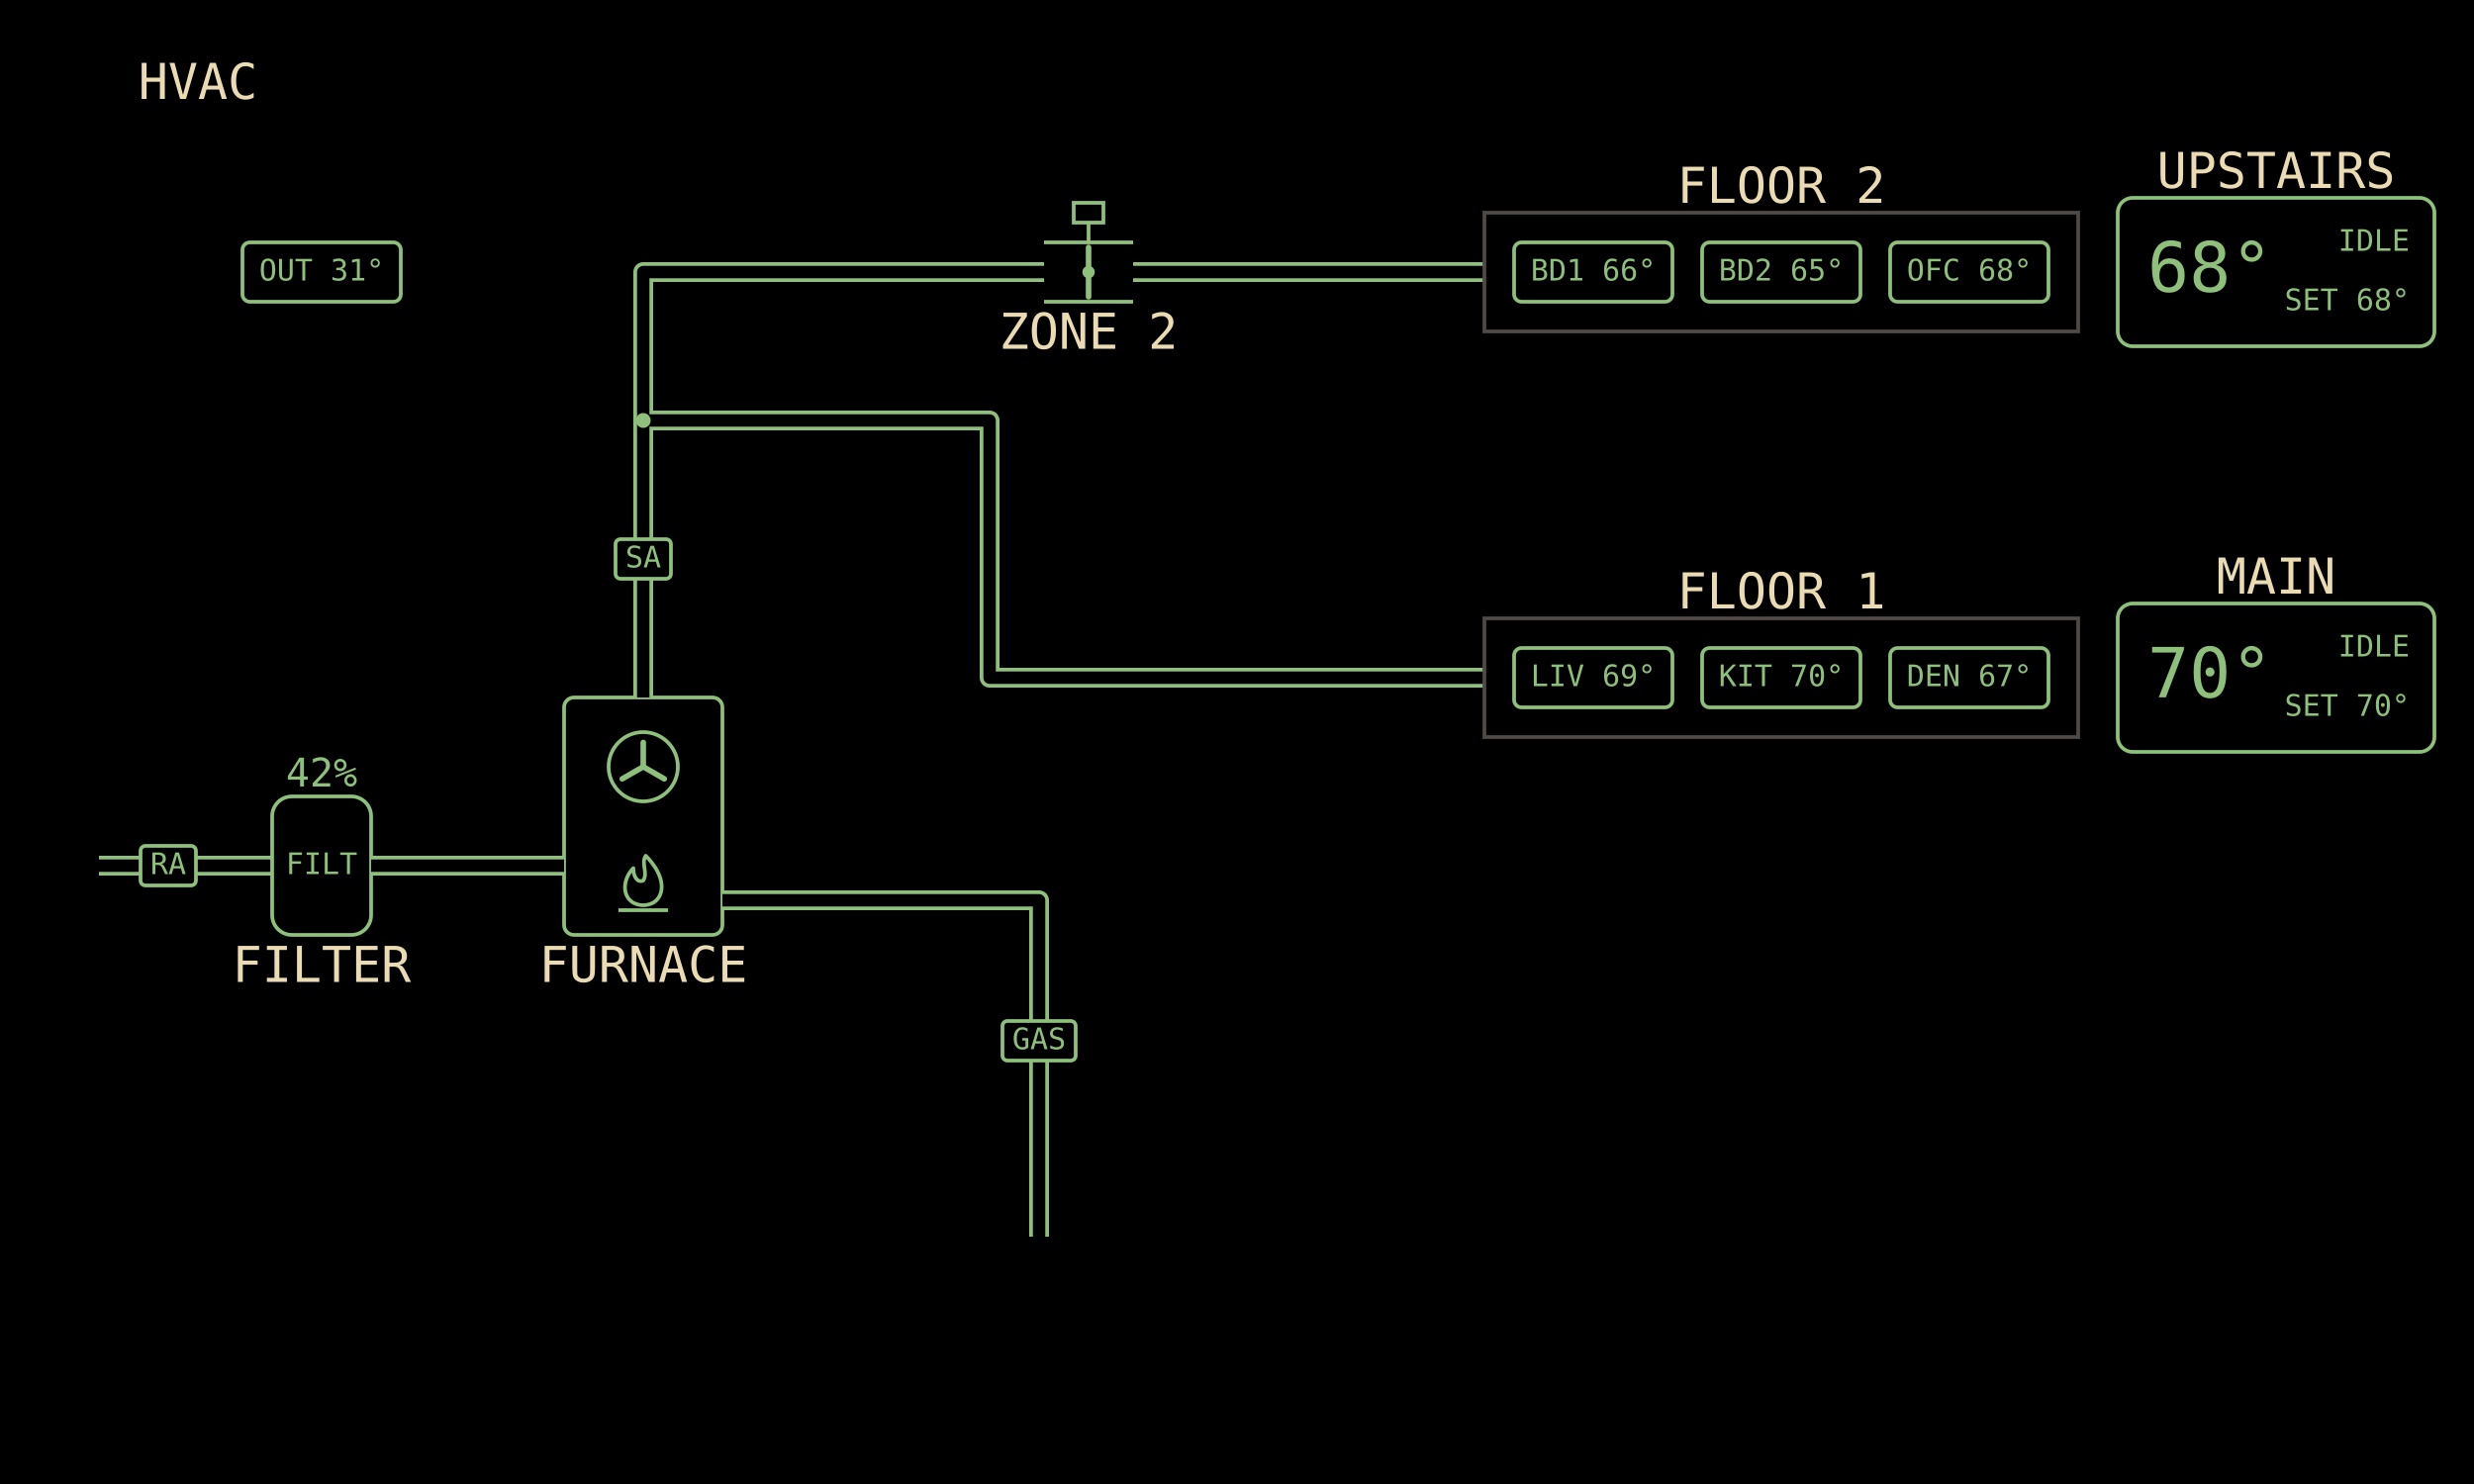
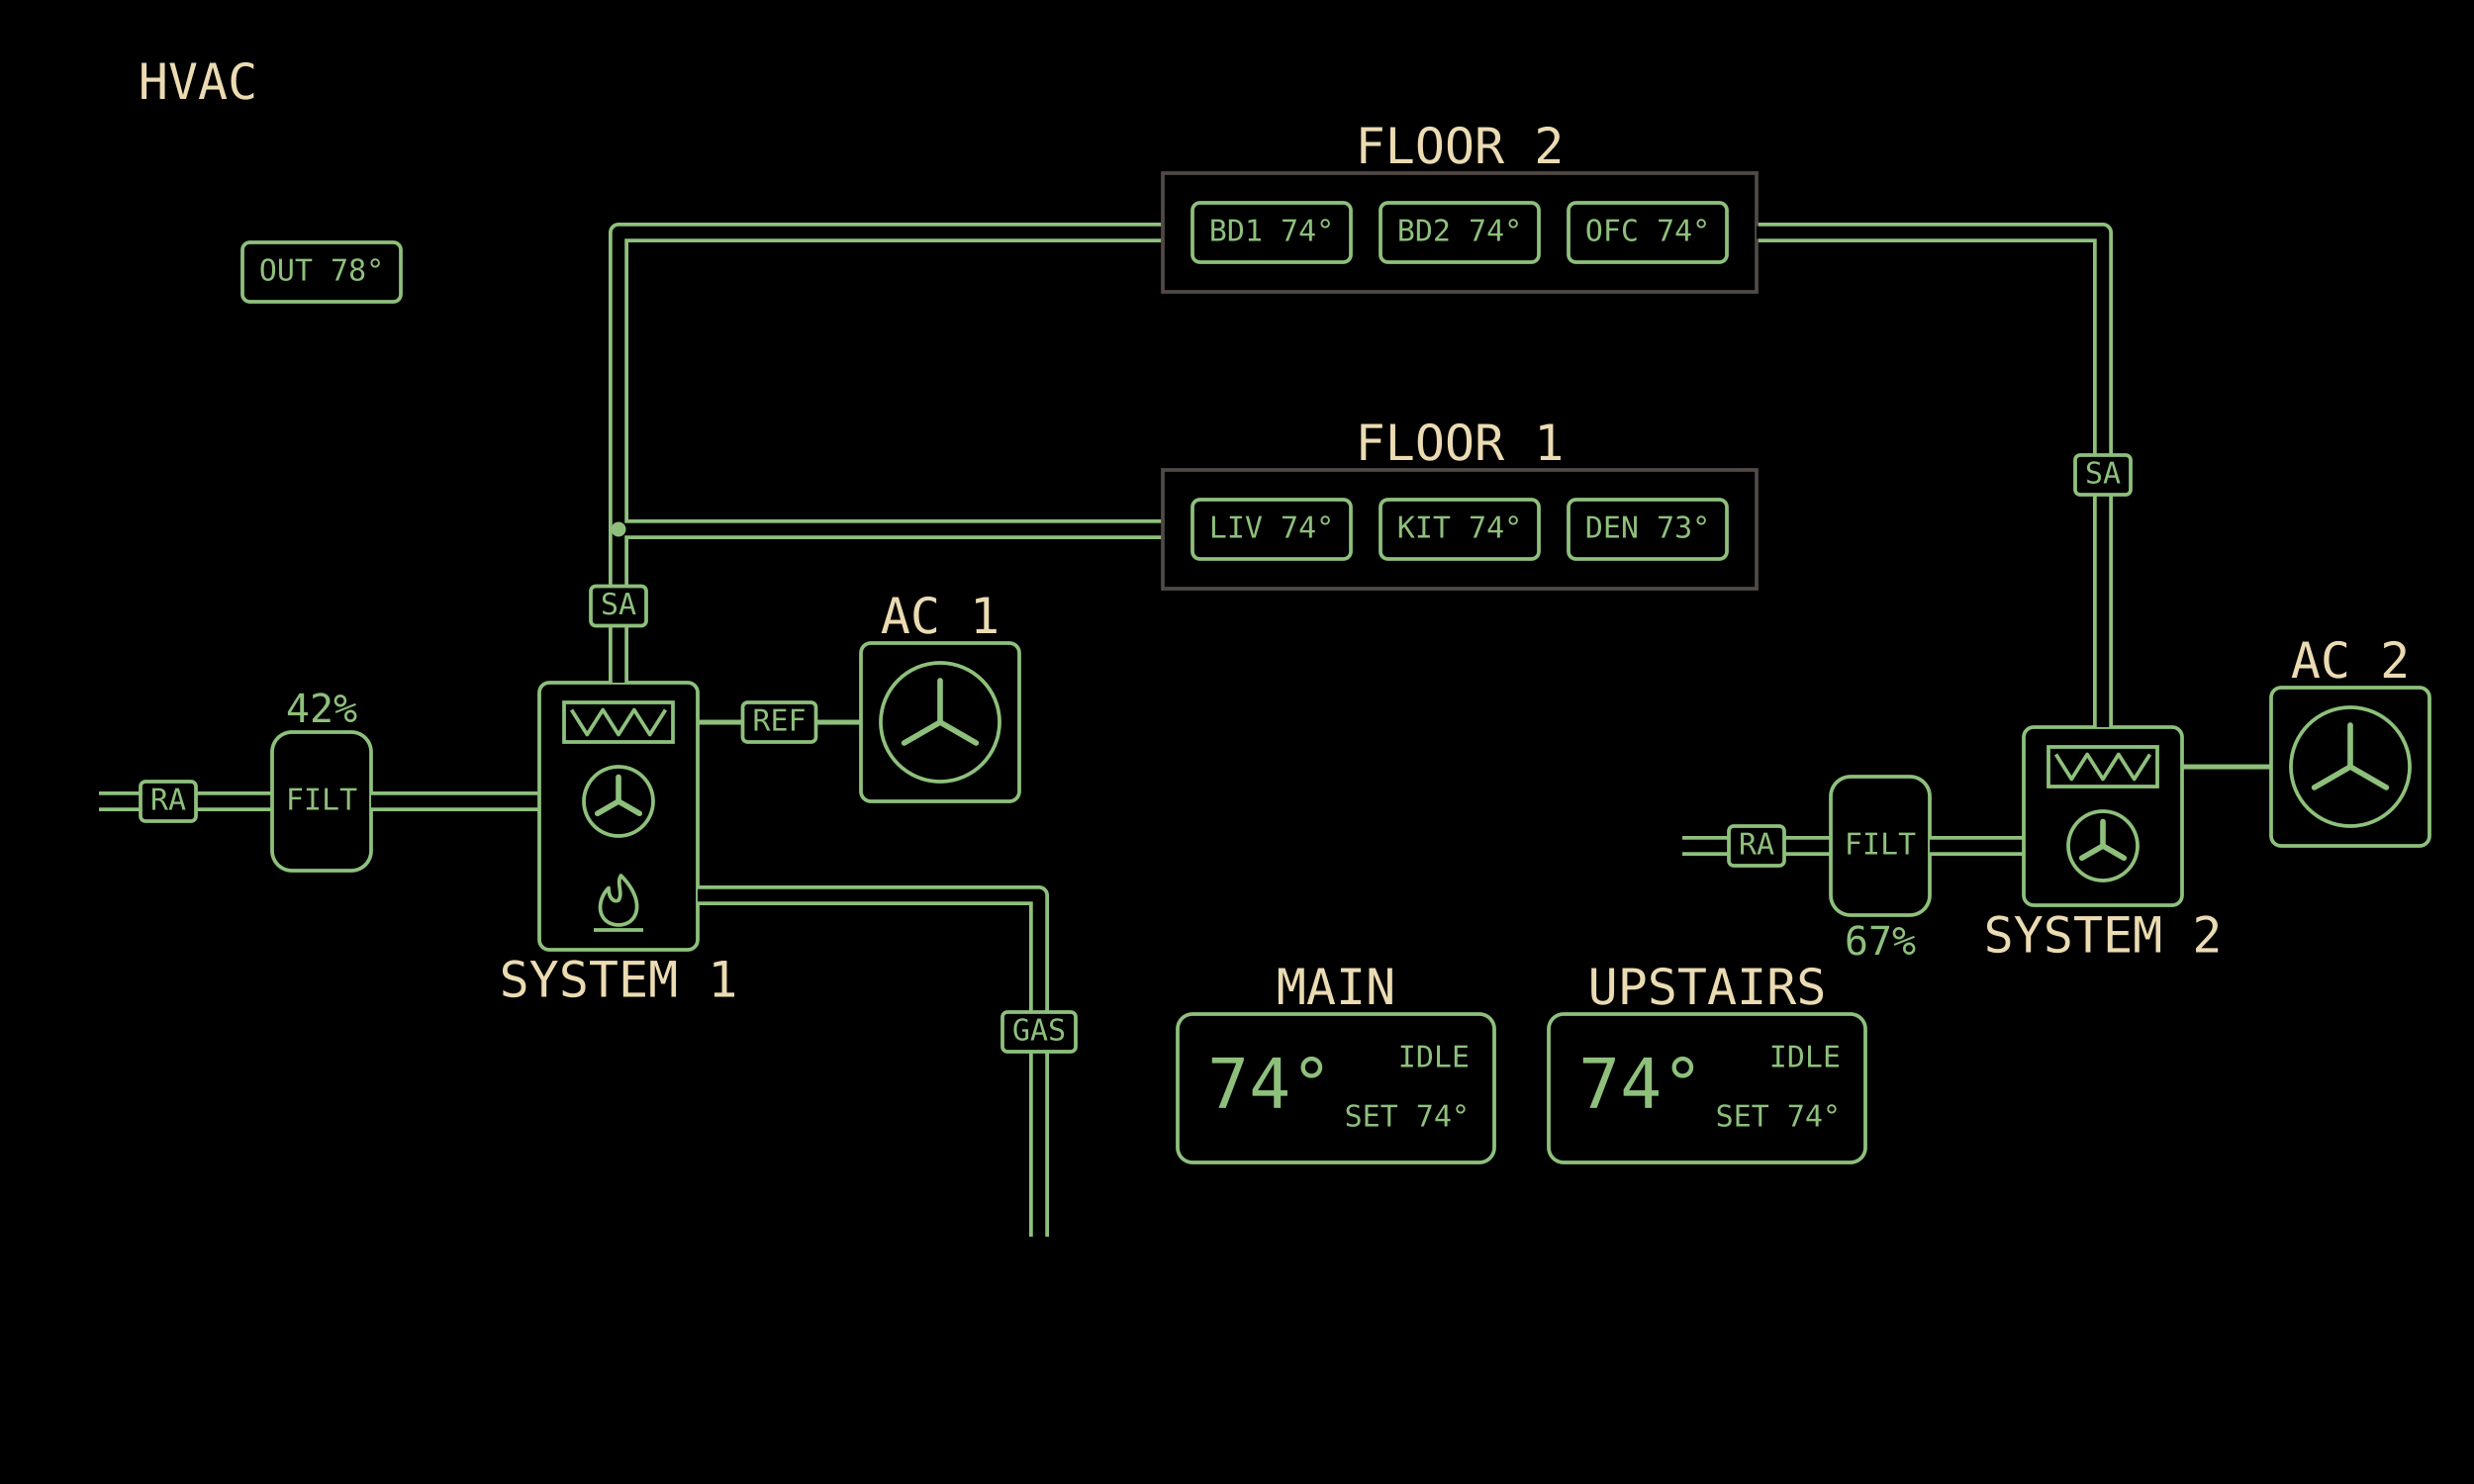
<svg xmlns="http://www.w3.org/2000/svg" viewBox="0 0 1000 600" width="1280" height="768" data-page="hvac" data-theme="mirror">
  <rect x="0" y="0" width="1000" height="600" fill="#000000" />
  <g id="casings">
-     <g data-for="gas">
-       <polyline points="420,500 420,364 292,364" fill="none" stroke="#8ec07c" stroke-width="8" stroke-linejoin="round" />
-     </g>
-     <g data-for="return">
-       <polyline points="40,350 110,350" fill="none" stroke="#8ec07c" stroke-width="8" stroke-linejoin="round" />
+     <g data-for="return_1">
+       <polyline points="40,324 110,324" fill="none" stroke="#8ec07c" stroke-width="8" stroke-linejoin="round" />
    </g>
    <g data-for="to_furnace">
-       <polyline points="150,350 228,350" fill="none" stroke="#8ec07c" stroke-width="8" stroke-linejoin="round" />
+       <polyline points="150,324 218,324" fill="none" stroke="#8ec07c" stroke-width="8" stroke-linejoin="round" />
    </g>
-     <g data-for="supply">
-       <polyline points="260,282 260,170" fill="none" stroke="#8ec07c" stroke-width="8" stroke-linejoin="round" />
+     <g data-for="gas">
+       <polyline points="420,500 420,362 282,362" fill="none" stroke="#8ec07c" stroke-width="8" stroke-linejoin="round" />
+     </g>
+     <g data-for="supply_1">
+       <polyline points="250,276 250,214" fill="none" stroke="#8ec07c" stroke-width="8" stroke-linejoin="round" />
+     </g>
+     <g data-for="to_floor_2">
+       <polyline points="250,214 250,94 470,94" fill="none" stroke="#8ec07c" stroke-width="8" stroke-linejoin="round" />
    </g>
    <g data-for="to_floor_1">
-       <polyline points="260,170 400,170 400,274 600,274" fill="none" stroke="#8ec07c" stroke-width="8" stroke-linejoin="round" />
+       <polyline points="250,214 470,214" fill="none" stroke="#8ec07c" stroke-width="8" stroke-linejoin="round" />
    </g>
-     <g data-for="to_damper">
-       <polyline points="260,170 260,110 422,110" fill="none" stroke="#8ec07c" stroke-width="8" stroke-linejoin="round" />
+     <g data-for="return_2">
+       <polyline points="680,342 740,342" fill="none" stroke="#8ec07c" stroke-width="8" stroke-linejoin="round" />
    </g>
-     <g data-for="to_floor_2">
-       <polyline points="458,110 600,110" fill="none" stroke="#8ec07c" stroke-width="8" stroke-linejoin="round" />
+     <g data-for="to_air_handler">
+       <polyline points="780,342 818,342" fill="none" stroke="#8ec07c" stroke-width="8" stroke-linejoin="round" />
+     </g>
+     <g data-for="supply_2">
+       <polyline points="850,294 850,94 710,94" fill="none" stroke="#8ec07c" stroke-width="8" stroke-linejoin="round" />
    </g>
  </g>
  <g id="title">
    <text x="80" y="40" text-anchor="middle" font-family="DejaVu Sans Mono, monospace" font-size="20" fill="#ebdbb2">HVAC</text>
  </g>
  <g id="outdoor">
    <rect x="98" y="98" width="64" height="24" rx="3" fill="none" stroke="#8ec07c" stroke-width="1.5" />
-     <text x="130" y="110" text-anchor="middle" dominant-baseline="middle" font-family="DejaVu Sans Mono, monospace" font-size="12" fill="#8ec07c">OUT 31°</text>
+     <text x="130" y="110" text-anchor="middle" dominant-baseline="middle" font-family="DejaVu Sans Mono, monospace" font-size="12" fill="#8ec07c">OUT 78°</text>
+   </g>
+   <g id="return_1">
+     <polyline points="40,324 110,324" fill="none" stroke="#000000" stroke-width="5" stroke-linejoin="round" />
+     <rect x="56.8" y="316" width="22.4" height="16" rx="2" fill="#000000" stroke="#8ec07c" stroke-width="1.5" />
+     <text x="68" y="324" text-anchor="middle" dominant-baseline="middle" font-family="DejaVu Sans Mono, monospace" font-size="12" fill="#8ec07c">RA</text>
+   </g>
+   <g id="filter_1">
+     <rect x="110" y="296" width="40" height="56" rx="8" fill="none" stroke="#8ec07c" stroke-width="1.5" />
+     <text x="130" y="324" text-anchor="middle" dominant-baseline="middle" font-family="DejaVu Sans Mono, monospace" font-size="12" fill="#8ec07c">FILT</text>
+     <text x="130" y="292" text-anchor="middle" font-family="DejaVu Sans Mono, monospace" font-size="16" fill="#8ec07c">42%</text>
+   </g>
+   <g id="to_furnace">
+     <polyline points="150,324 218,324" fill="none" stroke="#000000" stroke-width="5" stroke-linejoin="round" />
  </g>
  <g id="furnace">
-     <rect x="228" y="282" width="64" height="96" rx="4" fill="none" stroke="#8ec07c" stroke-width="1.5" />
-     <circle cx="260" cy="310" r="14" fill="none" stroke="#8ec07c" stroke-width="1.5" />
-     <line x1="260" y1="310" x2="260" y2="300.2" stroke="#8ec07c" stroke-width="2.25" stroke-linecap="round" />
-     <line x1="260" y1="310" x2="251.51" y2="314.9" stroke="#8ec07c" stroke-width="2.25" stroke-linecap="round" />
-     <line x1="260" y1="310" x2="268.49" y2="314.9" stroke="#8ec07c" stroke-width="2.25" stroke-linecap="round" />
-     <path d="M261 346 C269 354 269 362 264 365 Q260 367 256 365 C251 362 252 355 256 351 C256 355 258 357 260 356 C262 353 259 349 261 346 Z" fill="none" stroke-linejoin="round" stroke="#8ec07c" stroke-width="1.5" />
-     <line x1="250" y1="368" x2="270" y2="368" stroke="#8ec07c" stroke-width="1.5" />
-     <text x="260" y="397" text-anchor="middle" font-family="DejaVu Sans Mono, monospace" font-size="20" fill="#ebdbb2">FURNACE</text>
+     <rect x="218" y="276" width="64" height="108" rx="4" fill="none" stroke="#8ec07c" stroke-width="1.5" />
+     <rect x="228" y="284" width="44" height="16" fill="none" stroke="#8ec07c" stroke-width="1.5" />
+     <polyline points="231,287 237.33,297 243.67,287 250,297 256.33,287 262.67,297 269,287" fill="none" stroke="#8ec07c" stroke-width="1.5" stroke-linejoin="round" />
+     <circle cx="250" cy="324" r="14" fill="none" stroke="#8ec07c" stroke-width="1.5" />
+     <line x1="250" y1="324" x2="250" y2="314.2" stroke="#8ec07c" stroke-width="2.25" stroke-linecap="round" />
+     <line x1="250" y1="324" x2="241.51" y2="328.9" stroke="#8ec07c" stroke-width="2.25" stroke-linecap="round" />
+     <line x1="250" y1="324" x2="258.49" y2="328.9" stroke="#8ec07c" stroke-width="2.25" stroke-linecap="round" />
+     <path d="M251 354 C259 362 259 370 254 373 Q250 375 246 373 C241 370 242 363 246 359 C246 363 248 365 250 364 C252 361 249 357 251 354 Z" fill="none" stroke-linejoin="round" stroke="#8ec07c" stroke-width="1.5" />
+     <line x1="240" y1="376" x2="260" y2="376" stroke="#8ec07c" stroke-width="1.5" />
+     <text x="250" y="403" text-anchor="middle" font-family="DejaVu Sans Mono, monospace" font-size="20" fill="#ebdbb2">SYSTEM 1</text>
+   </g>
+   <g id="refrigerant_1">
+     <polyline points="282,292 348,292" fill="none" stroke="#8ec07c" stroke-width="2" stroke-linejoin="round" />
+     <rect x="300.2" y="284" width="29.6" height="16" rx="2" fill="#000000" stroke="#8ec07c" stroke-width="1.5" />
+     <text x="315" y="292" text-anchor="middle" dominant-baseline="middle" font-family="DejaVu Sans Mono, monospace" font-size="12" fill="#8ec07c">REF</text>
+   </g>
+   <g id="condenser_1">
+     <rect x="348" y="260" width="64" height="64" rx="4" fill="none" stroke="#8ec07c" stroke-width="1.5" />
+     <circle cx="380" cy="292" r="24" fill="none" stroke="#8ec07c" stroke-width="1.5" />
+     <line x1="380" y1="292" x2="380" y2="275.2" stroke="#8ec07c" stroke-width="2.25" stroke-linecap="round" />
+     <line x1="380" y1="292" x2="365.45" y2="300.4" stroke="#8ec07c" stroke-width="2.25" stroke-linecap="round" />
+     <line x1="380" y1="292" x2="394.55" y2="300.4" stroke="#8ec07c" stroke-width="2.25" stroke-linecap="round" />
+     <text x="380" y="256" text-anchor="middle" font-family="DejaVu Sans Mono, monospace" font-size="20" fill="#ebdbb2">AC 1</text>
  </g>
  <g id="gas">
-     <polyline points="420,500 420,364 292,364" fill="none" stroke="#000000" stroke-width="5" stroke-linejoin="round" />
-     <rect x="405.2" y="412.8" width="29.6" height="16" rx="2" fill="#000000" stroke="#8ec07c" stroke-width="1.5" />
-     <text x="420" y="420.8" text-anchor="middle" dominant-baseline="middle" font-family="DejaVu Sans Mono, monospace" font-size="12" fill="#8ec07c">GAS</text>
+     <polyline points="420,500 420,362 282,362" fill="none" stroke="#000000" stroke-width="5" stroke-linejoin="round" />
+     <rect x="405.2" y="409.2" width="29.6" height="16" rx="2" fill="#000000" stroke="#8ec07c" stroke-width="1.5" />
+     <text x="420" y="417.2" text-anchor="middle" dominant-baseline="middle" font-family="DejaVu Sans Mono, monospace" font-size="12" fill="#8ec07c">GAS</text>
  </g>
-   <g id="return">
-     <polyline points="40,350 110,350" fill="none" stroke="#000000" stroke-width="5" stroke-linejoin="round" />
-     <rect x="56.8" y="342" width="22.4" height="16" rx="2" fill="#000000" stroke="#8ec07c" stroke-width="1.5" />
-     <text x="68" y="350" text-anchor="middle" dominant-baseline="middle" font-family="DejaVu Sans Mono, monospace" font-size="12" fill="#8ec07c">RA</text>
+   <g id="supply_1">
+     <polyline points="250,276 250,214" fill="none" stroke="#000000" stroke-width="5" stroke-linejoin="round" />
+     <rect x="238.8" y="237" width="22.4" height="16" rx="2" fill="#000000" stroke="#8ec07c" stroke-width="1.5" />
+     <text x="250" y="245" text-anchor="middle" dominant-baseline="middle" font-family="DejaVu Sans Mono, monospace" font-size="12" fill="#8ec07c">SA</text>
  </g>
-   <g id="filter">
-     <rect x="110" y="322" width="40" height="56" rx="8" fill="none" stroke="#8ec07c" stroke-width="1.5" />
-     <text x="130" y="350" text-anchor="middle" dominant-baseline="middle" font-family="DejaVu Sans Mono, monospace" font-size="12" fill="#8ec07c">FILT</text>
-     <text x="130" y="397" text-anchor="middle" font-family="DejaVu Sans Mono, monospace" font-size="20" fill="#ebdbb2">FILTER</text>
-     <text x="130" y="318" text-anchor="middle" font-family="DejaVu Sans Mono, monospace" font-size="16" fill="#8ec07c">42%</text>
-   </g>
-   <g id="to_furnace">
-     <polyline points="150,350 228,350" fill="none" stroke="#000000" stroke-width="5" stroke-linejoin="round" />
-   </g>
-   <g id="supply">
-     <polyline points="260,282 260,170" fill="none" stroke="#000000" stroke-width="5" stroke-linejoin="round" />
-     <rect x="248.8" y="218" width="22.4" height="16" rx="2" fill="#000000" stroke="#8ec07c" stroke-width="1.5" />
-     <text x="260" y="226" text-anchor="middle" dominant-baseline="middle" font-family="DejaVu Sans Mono, monospace" font-size="12" fill="#8ec07c">SA</text>
+   <g id="to_floor_2">
+     <polyline points="250,214 250,94 470,94" fill="none" stroke="#000000" stroke-width="5" stroke-linejoin="round" />
  </g>
  <g id="to_floor_1">
-     <polyline points="260,170 400,170 400,274 600,274" fill="none" stroke="#000000" stroke-width="5" stroke-linejoin="round" />
-   </g>
-   <g id="to_damper">
-     <polyline points="260,170 260,110 422,110" fill="none" stroke="#000000" stroke-width="5" stroke-linejoin="round" />
-   </g>
-   <g id="zone_damper">
-     <g>
-       <line x1="422" y1="98" x2="458" y2="98" stroke="#8ec07c" stroke-width="1.5" />
-       <line x1="422" y1="122" x2="458" y2="122" stroke="#8ec07c" stroke-width="1.5" />
-       <line x1="440" y1="120" x2="440" y2="100" stroke="#8ec07c" stroke-width="2.25" stroke-linecap="round" />
-       <circle cx="440" cy="110" r="2.5" fill="#8ec07c" stroke="none" />
-       <line x1="440" y1="98" x2="440" y2="90" stroke="#8ec07c" stroke-width="1.5" />
-       <rect x="434" y="82" width="12" height="8" fill="none" stroke="#8ec07c" stroke-width="1.5" />
-     </g>
-     <text x="440" y="141" text-anchor="middle" font-family="DejaVu Sans Mono, monospace" font-size="20" fill="#ebdbb2">ZONE 2</text>
-   </g>
-   <g id="to_floor_2">
-     <polyline points="458,110 600,110" fill="none" stroke="#000000" stroke-width="5" stroke-linejoin="round" />
+     <polyline points="250,214 470,214" fill="none" stroke="#000000" stroke-width="5" stroke-linejoin="round" />
  </g>
  <g id="floor_2">
-     <rect x="600" y="86" width="240" height="48" fill="none" stroke="#504945" stroke-width="1.5" />
+     <rect x="470" y="70" width="240" height="48" fill="none" stroke="#504945" stroke-width="1.5" />
    <g id="floor_2.bed_1">
-       <rect x="612" y="98" width="64" height="24" rx="3" fill="none" stroke="#8ec07c" stroke-width="1.5" />
-       <text x="644" y="110" text-anchor="middle" dominant-baseline="middle" font-family="DejaVu Sans Mono, monospace" font-size="12" fill="#8ec07c">BD1 66°</text>
+       <rect x="482" y="82" width="64" height="24" rx="3" fill="none" stroke="#8ec07c" stroke-width="1.5" />
+       <text x="514" y="94" text-anchor="middle" dominant-baseline="middle" font-family="DejaVu Sans Mono, monospace" font-size="12" fill="#8ec07c">BD1 74°</text>
    </g>
    <g id="floor_2.bed_2">
-       <rect x="688" y="98" width="64" height="24" rx="3" fill="none" stroke="#8ec07c" stroke-width="1.5" />
-       <text x="720" y="110" text-anchor="middle" dominant-baseline="middle" font-family="DejaVu Sans Mono, monospace" font-size="12" fill="#8ec07c">BD2 65°</text>
+       <rect x="558" y="82" width="64" height="24" rx="3" fill="none" stroke="#8ec07c" stroke-width="1.5" />
+       <text x="590" y="94" text-anchor="middle" dominant-baseline="middle" font-family="DejaVu Sans Mono, monospace" font-size="12" fill="#8ec07c">BD2 74°</text>
    </g>
    <g id="floor_2.office">
-       <rect x="764" y="98" width="64" height="24" rx="3" fill="none" stroke="#8ec07c" stroke-width="1.5" />
-       <text x="796" y="110" text-anchor="middle" dominant-baseline="middle" font-family="DejaVu Sans Mono, monospace" font-size="12" fill="#8ec07c">OFC 68°</text>
+       <rect x="634" y="82" width="64" height="24" rx="3" fill="none" stroke="#8ec07c" stroke-width="1.5" />
+       <text x="666" y="94" text-anchor="middle" dominant-baseline="middle" font-family="DejaVu Sans Mono, monospace" font-size="12" fill="#8ec07c">OFC 74°</text>
    </g>
-     <text x="720" y="82" text-anchor="middle" font-family="DejaVu Sans Mono, monospace" font-size="20" fill="#ebdbb2">FLOOR 2</text>
+     <text x="590" y="66" text-anchor="middle" font-family="DejaVu Sans Mono, monospace" font-size="20" fill="#ebdbb2">FLOOR 2</text>
  </g>
  <g id="floor_1">
-     <rect x="600" y="250" width="240" height="48" fill="none" stroke="#504945" stroke-width="1.5" />
+     <rect x="470" y="190" width="240" height="48" fill="none" stroke="#504945" stroke-width="1.5" />
    <g id="floor_1.living">
-       <rect x="612" y="262" width="64" height="24" rx="3" fill="none" stroke="#8ec07c" stroke-width="1.5" />
-       <text x="644" y="274" text-anchor="middle" dominant-baseline="middle" font-family="DejaVu Sans Mono, monospace" font-size="12" fill="#8ec07c">LIV 69°</text>
+       <rect x="482" y="202" width="64" height="24" rx="3" fill="none" stroke="#8ec07c" stroke-width="1.5" />
+       <text x="514" y="214" text-anchor="middle" dominant-baseline="middle" font-family="DejaVu Sans Mono, monospace" font-size="12" fill="#8ec07c">LIV 74°</text>
    </g>
    <g id="floor_1.kitchen">
-       <rect x="688" y="262" width="64" height="24" rx="3" fill="none" stroke="#8ec07c" stroke-width="1.5" />
-       <text x="720" y="274" text-anchor="middle" dominant-baseline="middle" font-family="DejaVu Sans Mono, monospace" font-size="12" fill="#8ec07c">KIT 70°</text>
+       <rect x="558" y="202" width="64" height="24" rx="3" fill="none" stroke="#8ec07c" stroke-width="1.5" />
+       <text x="590" y="214" text-anchor="middle" dominant-baseline="middle" font-family="DejaVu Sans Mono, monospace" font-size="12" fill="#8ec07c">KIT 74°</text>
    </g>
    <g id="floor_1.den">
-       <rect x="764" y="262" width="64" height="24" rx="3" fill="none" stroke="#8ec07c" stroke-width="1.5" />
-       <text x="796" y="274" text-anchor="middle" dominant-baseline="middle" font-family="DejaVu Sans Mono, monospace" font-size="12" fill="#8ec07c">DEN 67°</text>
+       <rect x="634" y="202" width="64" height="24" rx="3" fill="none" stroke="#8ec07c" stroke-width="1.5" />
+       <text x="666" y="214" text-anchor="middle" dominant-baseline="middle" font-family="DejaVu Sans Mono, monospace" font-size="12" fill="#8ec07c">DEN 73°</text>
    </g>
-     <text x="720" y="246" text-anchor="middle" font-family="DejaVu Sans Mono, monospace" font-size="20" fill="#ebdbb2">FLOOR 1</text>
+     <text x="590" y="186" text-anchor="middle" font-family="DejaVu Sans Mono, monospace" font-size="20" fill="#ebdbb2">FLOOR 1</text>
+   </g>
+   <g id="return_2">
+     <polyline points="680,342 740,342" fill="none" stroke="#000000" stroke-width="5" stroke-linejoin="round" />
+     <rect x="698.8" y="334" width="22.4" height="16" rx="2" fill="#000000" stroke="#8ec07c" stroke-width="1.5" />
+     <text x="710" y="342" text-anchor="middle" dominant-baseline="middle" font-family="DejaVu Sans Mono, monospace" font-size="12" fill="#8ec07c">RA</text>
+   </g>
+   <g id="filter_2">
+     <rect x="740" y="314" width="40" height="56" rx="8" fill="none" stroke="#8ec07c" stroke-width="1.5" />
+     <text x="760" y="342" text-anchor="middle" dominant-baseline="middle" font-family="DejaVu Sans Mono, monospace" font-size="12" fill="#8ec07c">FILT</text>
+     <text x="760" y="386" text-anchor="middle" font-family="DejaVu Sans Mono, monospace" font-size="16" fill="#8ec07c">67%</text>
+   </g>
+   <g id="to_air_handler">
+     <polyline points="780,342 818,342" fill="none" stroke="#000000" stroke-width="5" stroke-linejoin="round" />
+   </g>
+   <g id="air_handler">
+     <rect x="818" y="294" width="64" height="72" rx="4" fill="none" stroke="#8ec07c" stroke-width="1.5" />
+     <rect x="828" y="302" width="44" height="16" fill="none" stroke="#8ec07c" stroke-width="1.5" />
+     <polyline points="831,305 837.33,315 843.67,305 850,315 856.33,305 862.67,315 869,305" fill="none" stroke="#8ec07c" stroke-width="1.5" stroke-linejoin="round" />
+     <circle cx="850" cy="342" r="14" fill="none" stroke="#8ec07c" stroke-width="1.5" />
+     <line x1="850" y1="342" x2="850" y2="332.2" stroke="#8ec07c" stroke-width="2.25" stroke-linecap="round" />
+     <line x1="850" y1="342" x2="841.51" y2="346.9" stroke="#8ec07c" stroke-width="2.25" stroke-linecap="round" />
+     <line x1="850" y1="342" x2="858.49" y2="346.9" stroke="#8ec07c" stroke-width="2.25" stroke-linecap="round" />
+     <text x="850" y="385" text-anchor="middle" font-family="DejaVu Sans Mono, monospace" font-size="20" fill="#ebdbb2">SYSTEM 2</text>
+   </g>
+   <g id="refrigerant_2">
+     <polyline points="882,310 918,310" fill="none" stroke="#8ec07c" stroke-width="2" stroke-linejoin="round" />
+   </g>
+   <g id="condenser_2">
+     <rect x="918" y="278" width="64" height="64" rx="4" fill="none" stroke="#8ec07c" stroke-width="1.5" />
+     <circle cx="950" cy="310" r="24" fill="none" stroke="#8ec07c" stroke-width="1.5" />
+     <line x1="950" y1="310" x2="950" y2="293.2" stroke="#8ec07c" stroke-width="2.25" stroke-linecap="round" />
+     <line x1="950" y1="310" x2="935.45" y2="318.4" stroke="#8ec07c" stroke-width="2.25" stroke-linecap="round" />
+     <line x1="950" y1="310" x2="964.55" y2="318.4" stroke="#8ec07c" stroke-width="2.25" stroke-linecap="round" />
+     <text x="950" y="274" text-anchor="middle" font-family="DejaVu Sans Mono, monospace" font-size="20" fill="#ebdbb2">AC 2</text>
+   </g>
+   <g id="supply_2">
+     <polyline points="850,294 850,94 710,94" fill="none" stroke="#000000" stroke-width="5" stroke-linejoin="round" />
+     <rect x="838.8" y="184" width="22.4" height="16" rx="2" fill="#000000" stroke="#8ec07c" stroke-width="1.5" />
+     <text x="850" y="192" text-anchor="middle" dominant-baseline="middle" font-family="DejaVu Sans Mono, monospace" font-size="12" fill="#8ec07c">SA</text>
+   </g>
+   <g id="main">
+     <rect x="476" y="410" width="128" height="60" rx="6" fill="none" stroke="#8ec07c" stroke-width="1.5" />
+     <text x="488" y="440" text-anchor="start" dominant-baseline="middle" font-family="DejaVu Sans Mono, monospace" font-size="28" fill="#8ec07c">74°</text>
+     <text x="594" y="428" text-anchor="end" dominant-baseline="middle" font-family="DejaVu Sans Mono, monospace" font-size="12" fill="#8ec07c">IDLE</text>
+     <text x="594" y="452" text-anchor="end" dominant-baseline="middle" font-family="DejaVu Sans Mono, monospace" font-size="12" fill="#8ec07c">SET 74°</text>
+     <text x="540" y="406" text-anchor="middle" font-family="DejaVu Sans Mono, monospace" font-size="20" fill="#ebdbb2">MAIN</text>
  </g>
  <g id="upstairs">
-     <rect x="856" y="80" width="128" height="60" rx="6" fill="none" stroke="#8ec07c" stroke-width="1.5" />
-     <text x="868" y="110" text-anchor="start" dominant-baseline="middle" font-family="DejaVu Sans Mono, monospace" font-size="28" fill="#8ec07c">68°</text>
-     <text x="974" y="98" text-anchor="end" dominant-baseline="middle" font-family="DejaVu Sans Mono, monospace" font-size="12" fill="#8ec07c">IDLE</text>
-     <text x="974" y="122" text-anchor="end" dominant-baseline="middle" font-family="DejaVu Sans Mono, monospace" font-size="12" fill="#8ec07c">SET 68°</text>
-     <text x="920" y="76" text-anchor="middle" font-family="DejaVu Sans Mono, monospace" font-size="20" fill="#ebdbb2">UPSTAIRS</text>
-   </g>
-   <g id="main">
-     <rect x="856" y="244" width="128" height="60" rx="6" fill="none" stroke="#8ec07c" stroke-width="1.5" />
-     <text x="868" y="274" text-anchor="start" dominant-baseline="middle" font-family="DejaVu Sans Mono, monospace" font-size="28" fill="#8ec07c">70°</text>
-     <text x="974" y="262" text-anchor="end" dominant-baseline="middle" font-family="DejaVu Sans Mono, monospace" font-size="12" fill="#8ec07c">IDLE</text>
-     <text x="974" y="286" text-anchor="end" dominant-baseline="middle" font-family="DejaVu Sans Mono, monospace" font-size="12" fill="#8ec07c">SET 70°</text>
-     <text x="920" y="240" text-anchor="middle" font-family="DejaVu Sans Mono, monospace" font-size="20" fill="#ebdbb2">MAIN</text>
+     <rect x="626" y="410" width="128" height="60" rx="6" fill="none" stroke="#8ec07c" stroke-width="1.5" />
+     <text x="638" y="440" text-anchor="start" dominant-baseline="middle" font-family="DejaVu Sans Mono, monospace" font-size="28" fill="#8ec07c">74°</text>
+     <text x="744" y="428" text-anchor="end" dominant-baseline="middle" font-family="DejaVu Sans Mono, monospace" font-size="12" fill="#8ec07c">IDLE</text>
+     <text x="744" y="452" text-anchor="end" dominant-baseline="middle" font-family="DejaVu Sans Mono, monospace" font-size="12" fill="#8ec07c">SET 74°</text>
+     <text x="690" y="406" text-anchor="middle" font-family="DejaVu Sans Mono, monospace" font-size="20" fill="#ebdbb2">UPSTAIRS</text>
  </g>
  <g id="trunk">
-     <circle cx="260" cy="170" r="3" fill="#8ec07c" />
+     <circle cx="250" cy="214" r="3" fill="#8ec07c" />
  </g>
</svg>
